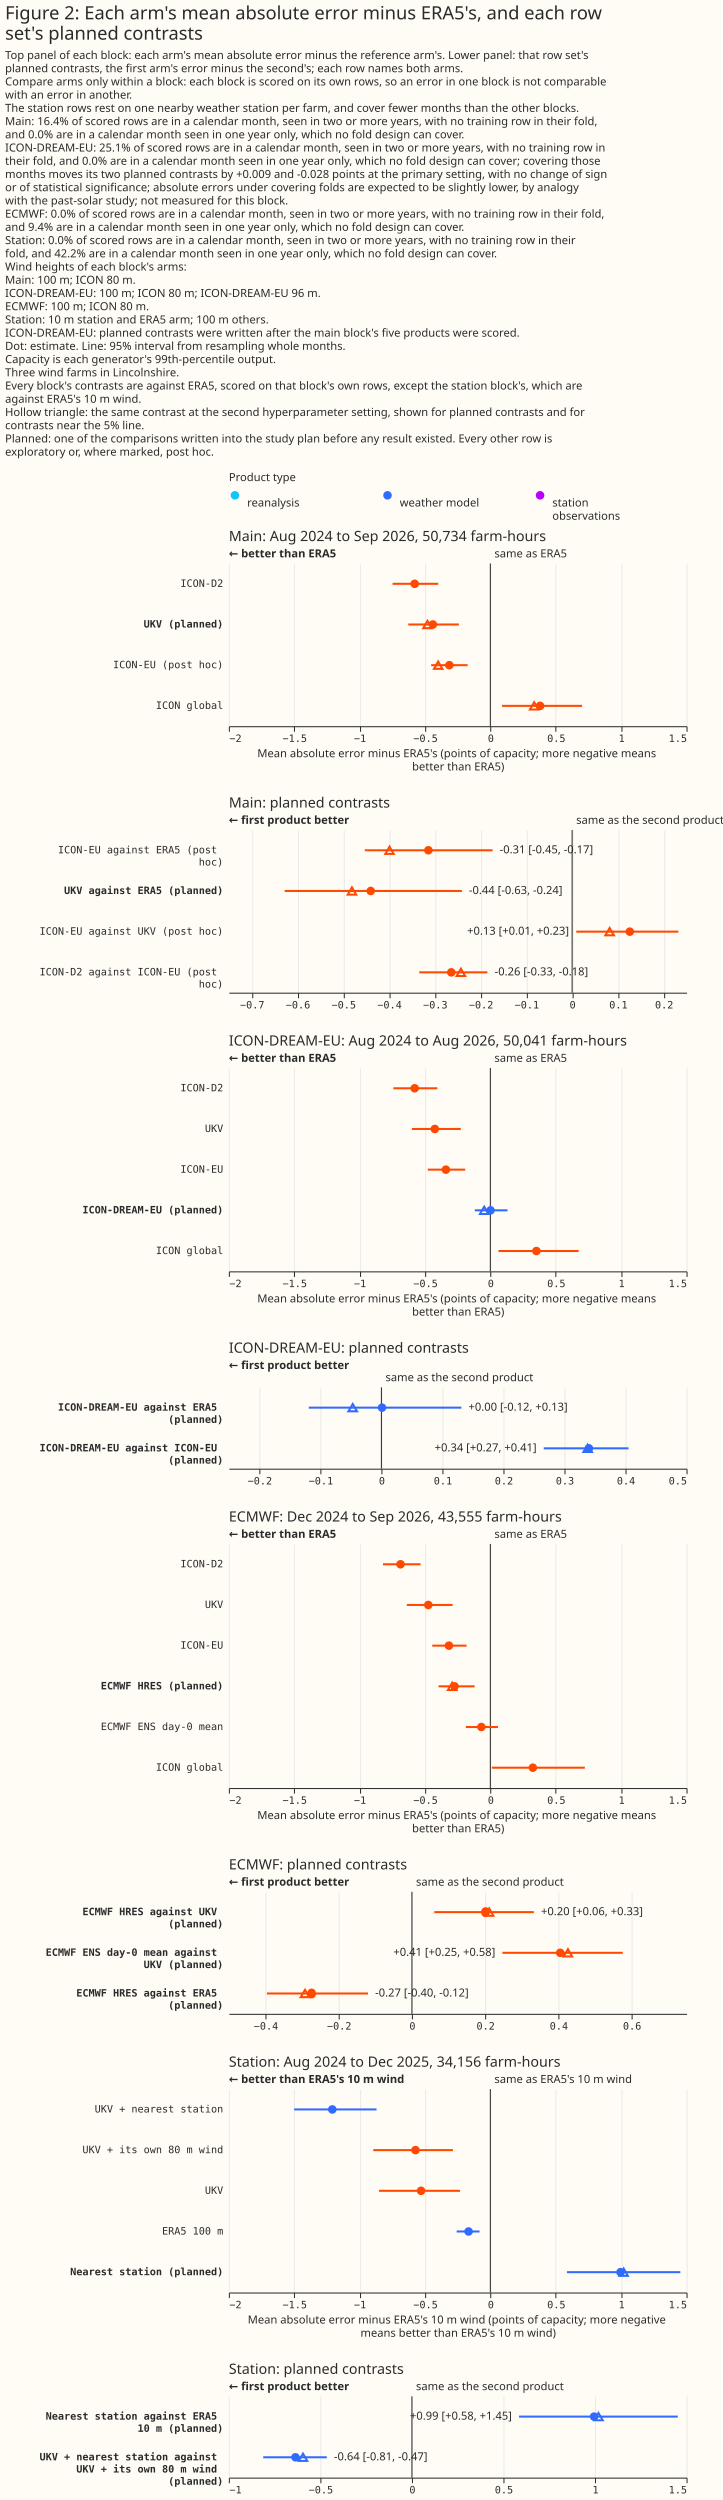
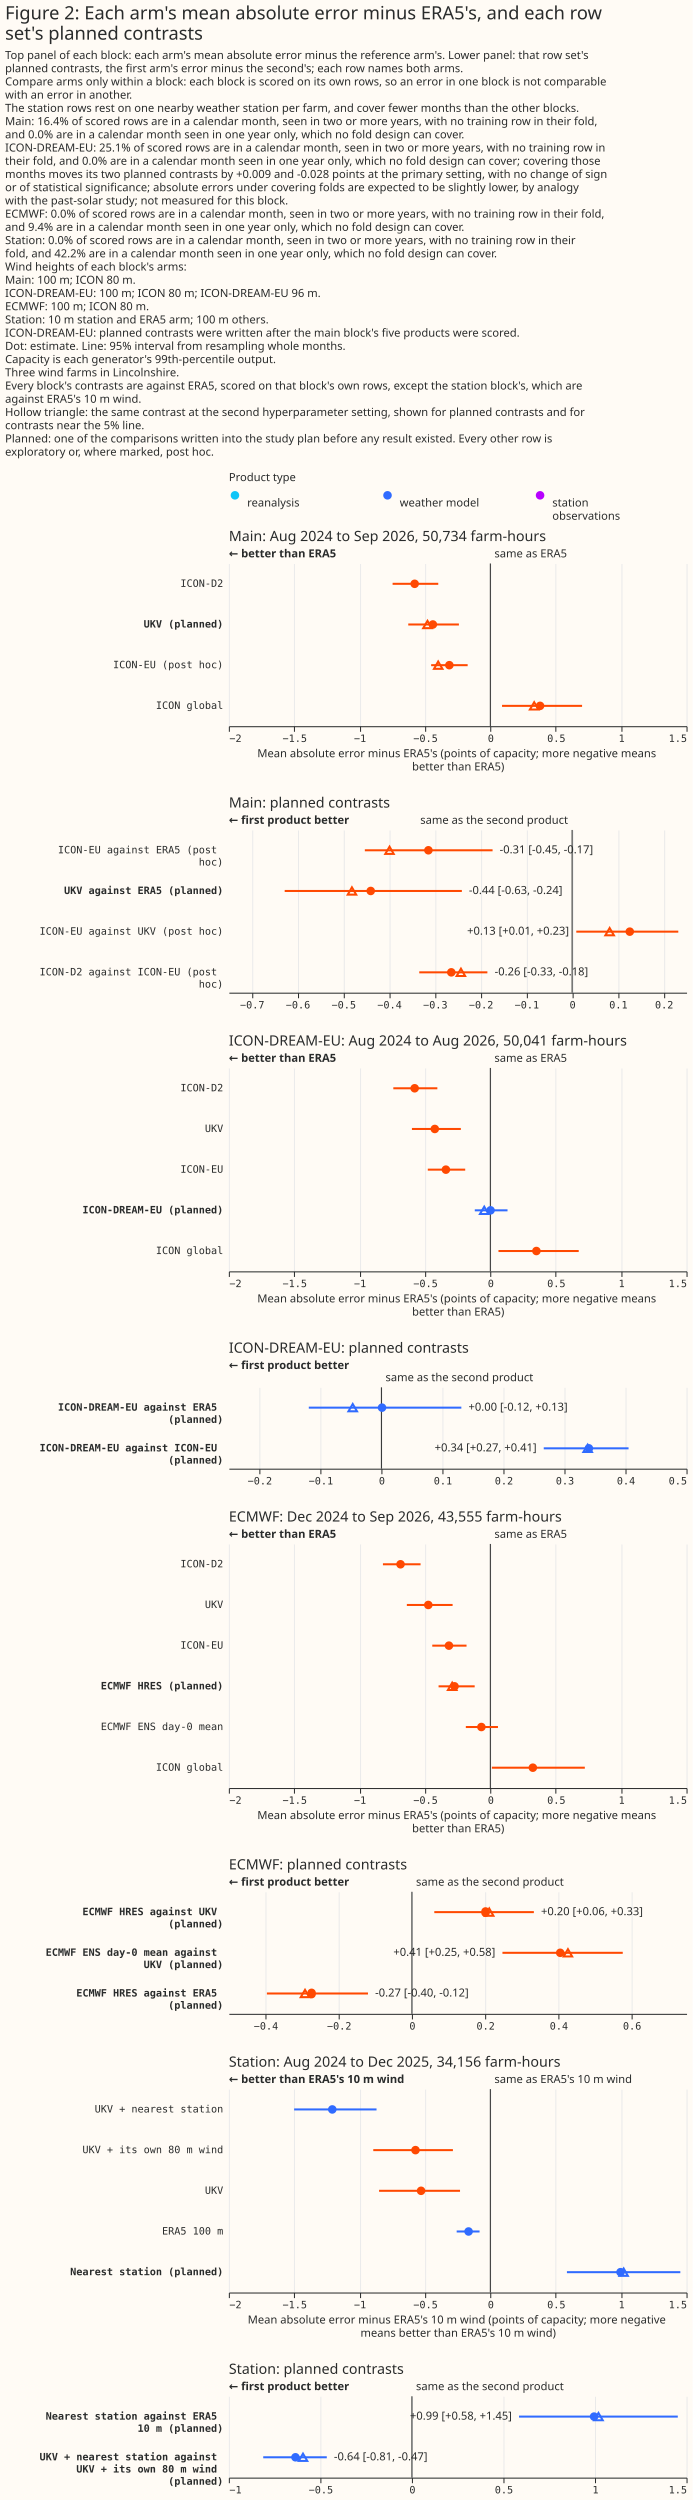
- <svg xmlns="http://www.w3.org/2000/svg" width="710" height="2458" class="marks" viewBox="0 0 710 2458">
-   <path fill="#fffbf5" d="M0 0h710v2458H0z" />
+ <svg xmlns="http://www.w3.org/2000/svg" width="681" height="2458" class="marks" viewBox="0 0 681 2458">
+   <path fill="#fffbf5" d="M0 0h681v2458H0z" />
  <g fill="none" stroke-miterlimit="10" aria-roledescription="group mark container" class="mark-group role-frame root">
    <path d="M225 479h450z" aria-hidden="true" class="background" />
    <g aria-roledescription="group mark container" class="mark-group role-scope concat_0_group">
      <g aria-roledescription="group mark container" class="mark-group role-scope concat_0_concat_0_group">
        <path fill="#fffbf5" d="M225 479h450v29H225Z" aria-hidden="true" class="background" />
        <g aria-roledescription="symbol mark container" class="mark-symbol role-mark concat_0_concat_0_layer_0_marks">
          <path fill="#10c5f7" d="M235.2 487a4.2 4.2 0 1 1-8.4 0 4.2 4.2 0 1 1 8.4 0" aria-label="x: 6; colour: #10C5F7; shape: circle" aria-roledescription="point" />
          <path fill="#306bff" d="M385.2 487a4.2 4.2 0 1 1-8.4 0 4.2 4.2 0 1 1 8.4 0" aria-label="x: 156; colour: #306BFF; shape: circle" aria-roledescription="point" />
          <path fill="#b701ff" d="M535.2 487a4.2 4.2 0 1 1-8.4 0 4.2 4.2 0 1 1 8.4 0" aria-label="x: 306; colour: #B701FF; shape: circle" aria-roledescription="point" />
        </g>
        <g fill="#292b2b" aria-roledescription="text mark container" class="mark-text role-mark concat_0_concat_0_layer_2_marks" font-family="Matter XH, DM Sans, sans-serif" font-size="11">
          <text aria-label="x: 6; label: reanalysis" aria-roledescription="text mark" transform="translate(243 498)">reanalysis</text>
          <text aria-label="x: 156; label: weather model" aria-roledescription="text mark" transform="translate(393 498)">weather model</text>
          <text aria-label="x: 306; label: station observations" aria-roledescription="text mark" transform="translate(543 498)">
            <tspan>station</tspan>
            <tspan x="0" dy="13">observations</tspan>
          </text>
        </g>
        <g class="mark-group role-title">
          <text fill="#292b2b" aria-label="Title text 'Product type'" aria-roledescription="title" class="mark-text role-title-text" font-family="Matter XH, DM Sans, sans-serif" font-size="11" pointer-events="none" transform="translate(225 473)">Product type</text>
        </g>
      </g>
      <g aria-roledescription="group mark container" class="mark-group role-scope concat_0_concat_1_group">
        <path fill="#fffbf5" d="M225 554h450v160H225Z" aria-hidden="true" class="background" />
        <g aria-hidden="true" class="mark-group role-axis">
          <path stroke="#eaeaea" d="M225.5 714.5v-160m64 160v-160m65 160v-160m64 160v-160m64 160v-160m64 160v-160m65 160v-160m64 160v-160" class="mark-rule role-axis-grid" pointer-events="none" />
        </g>
        <g aria-label="X-axis titled 'Mean absolute error minus ERA5's (points of capacity; more negative means better than ERA5)' for a linear scale with values from −2 to 1.5" aria-roledescription="axis" class="mark-group role-axis" pointer-events="none">
          <path stroke="#292b2b" d="M225.5 714.5v5m64-5v5m65-5v5m64-5v5m64-5v5m64-5v5m65-5v5m64-5v5" class="mark-rule role-axis-tick" />
          <g fill="#292b2b" class="mark-text role-axis-label" font-family="Matter Semi Mono, Roboto Mono, monospace" font-size="10">
            <text transform="translate(225.5 729.5)">−2</text>
            <text text-anchor="middle" transform="translate(289.8 729.5)">−1.5</text>
            <text text-anchor="middle" transform="translate(354 729.5)">−1</text>
            <text text-anchor="middle" transform="translate(418.4 729.5)">−0.5</text>
            <text text-anchor="middle" transform="translate(482.6 729.5)">0</text>
            <text text-anchor="middle" transform="translate(547 729.5)">0.5</text>
            <text text-anchor="middle" transform="translate(611.2 729.5)">1</text>
            <text text-anchor="end" transform="translate(675.5 729.5)">1.5</text>
          </g>
          <path stroke="#292b2b" d="M225.5 714.5h450" class="mark-rule role-axis-domain" />
          <text fill="#292b2b" class="mark-text role-axis-title" font-family="Matter XH, DM Sans, sans-serif" font-size="11" text-anchor="middle" transform="translate(450.5 744.5)">
            <tspan>Mean absolute error minus ERA5's (points of capacity; more negative means</tspan>
            <tspan x="0" dy="13">better than ERA5)</tspan>
          </text>
        </g>
        <g aria-label="Y-axis for a discrete scale with 4 values: ICON-D2, UKV (planned), ICON-EU (post hoc), ICON global" aria-roledescription="axis" class="mark-group role-axis">
          <g fill="#292b2b" class="mark-text role-axis-label" font-family="Matter Semi Mono, Roboto Mono, monospace" font-size="10" pointer-events="none" text-anchor="end">
            <text transform="translate(219.5 577)">ICON-D2</text>
            <text font-weight="bold" transform="translate(219.5 617)">UKV (planned)</text>
            <text transform="translate(219.5 657)">ICON-EU (post hoc)</text>
            <text transform="translate(219.5 697)">ICON global</text>
          </g>
        </g>
        <g aria-roledescription="rule mark container" class="mark-rule role-mark concat_0_concat_1_layer_0_marks">
          <path stroke="#292b2b" d="M482.1 554v160" aria-label="x: 0" aria-roledescription="rule mark" />
        </g>
        <g aria-roledescription="text mark container" class="mark-text role-mark concat_0_concat_1_layer_1_marks">
          <text fill="#292b2b" aria-label="x: 0" aria-roledescription="text mark" font-family="Matter XH, DM Sans, sans-serif" font-size="11" transform="translate(486.1 548)">same as ERA5</text>
        </g>
        <g aria-roledescription="text mark container" class="mark-text role-mark concat_0_concat_1_layer_2_marks">
          <text fill="#292b2b" aria-label="x: −2" aria-roledescription="text mark" font-family="Matter XH, DM Sans, sans-serif" font-size="11" font-weight="bold" transform="translate(225 548)">← better than ERA5</text>
        </g>
        <g stroke="#ff4901" stroke-width="2" aria-hidden="true" class="mark-rule role-mark concat_0_concat_1_layer_3_marks" clip-path="url(#a)" transform="translate(225 554)">
          <path d="M161 20h44.9m-29.5 40h49.8m-27.3 40h35.9m33.8 40h78.7" />
        </g>
        <g fill="#ff4901" aria-hidden="true" class="mark-symbol role-mark concat_0_concat_1_layer_4_marks" clip-path="url(#b)" transform="translate(225 554)">
          <path d="M186.9 20a4.2 4.2 0 1 1-8.4 0 4.2 4.2 0 1 1 8.4 0m17.9 40a4.2 4.2 0 1 1-8.4 0 4.2 4.2 0 1 1 8.4 0m16.2 40a4.2 4.2 0 1 1-8.4 0 4.2 4.2 0 1 1 8.4 0m89.2 40a4.2 4.2 0 1 1-8.4 0 4.2 4.2 0 1 1 8.4 0" />
        </g>
        <g stroke="#ff4901" stroke-width="2" aria-hidden="true" class="mark-symbol role-mark concat_0_concat_1_layer_6_marks" clip-path="url(#c)" transform="translate(225 554)">
          <path d="m195.3 56.4-4.2 7.2h8.4Zm10.5 40-4.1 7.2h8.3Zm94.4 40-4.2 7.2h8.4Z" />
        </g>
        <g class="mark-group role-title">
          <text fill="#292b2b" aria-label="Title text 'Main: Aug 2024 to Sep 2026, 50,734 farm-hours'" aria-roledescription="title" class="mark-text role-title-text" font-family="Matter XH, DM Sans, sans-serif" font-size="14" pointer-events="none" transform="translate(225 532)">Main: Aug 2024 to Sep 2026, 50,734 farm-hours</text>
        </g>
      </g>
    </g>
    <g aria-roledescription="group mark container" class="mark-group role-scope concat_1_group">
      <path fill="#fffbf5" d="M225 816h450v160H225Z" aria-hidden="true" class="background" />
      <g aria-hidden="true" class="mark-group role-axis">
        <path stroke="#eaeaea" d="M248.5 976.5v-160m45 160v-160m45 160v-160m45 160v-160m45 160v-160m45 160v-160m45 160v-160m45 160v-160m45 160v-160m45 160v-160" class="mark-rule role-axis-grid" pointer-events="none" />
      </g>
      <g aria-label="X-axis for a linear scale with values from −0.75 to 0.25" aria-roledescription="axis" class="mark-group role-axis" pointer-events="none">
        <path stroke="#292b2b" d="M248.5 976.5v5m45-5v5m45-5v5m45-5v5m45-5v5m45-5v5m45-5v5m45-5v5m45-5v5m45-5v5" class="mark-rule role-axis-tick" />
        <g fill="#292b2b" class="mark-text role-axis-label" font-family="Matter Semi Mono, Roboto Mono, monospace" font-size="10" text-anchor="middle">
          <text transform="translate(248 991.5)">−0.7</text>
          <text transform="translate(293 991.5)">−0.6</text>
          <text transform="translate(338 991.5)">−0.5</text>
          <text transform="translate(383 991.5)">−0.4</text>
          <text transform="translate(428 991.5)">−0.3</text>
          <text transform="translate(473 991.5)">−0.2</text>
          <text transform="translate(518 991.5)">−0.1</text>
          <text transform="translate(563 991.5)">0</text>
          <text transform="translate(608 991.5)">0.1</text>
          <text transform="translate(653 991.5)">0.2</text>
        </g>
        <path stroke="#292b2b" d="M225.5 976.5h450" class="mark-rule role-axis-domain" />
      </g>
      <g aria-label="Y-axis for a discrete scale with 4 values: ICON-EU against ERA5 (post hoc), UKV against ERA5 (planned), ICON-EU against UKV (post hoc), ICON-D2 against ICON-EU (post hoc)" aria-roledescription="axis" class="mark-group role-axis">
        <g fill="#292b2b" class="mark-text role-axis-label" font-family="Matter Semi Mono, Roboto Mono, monospace" font-size="10" pointer-events="none" text-anchor="end">
          <text transform="translate(219.5 839)">
            <tspan>ICON-EU against ERA5 (post</tspan>
            <tspan x="0" dy="12">hoc)</tspan>
          </text>
          <text font-weight="bold" transform="translate(219.5 879)">UKV against ERA5 (planned)</text>
          <text transform="translate(219.5 919)">ICON-EU against UKV (post hoc)</text>
          <text transform="translate(219.5 959)">
            <tspan>ICON-D2 against ICON-EU (post</tspan>
            <tspan x="0" dy="12">hoc)</tspan>
          </text>
        </g>
      </g>
      <g aria-roledescription="rule mark container" class="mark-rule role-mark concat_1_layer_0_marks">
        <path stroke="#292b2b" d="M562.5 816v160" aria-label="x: 0" aria-roledescription="rule mark" />
      </g>
      <g aria-roledescription="text mark container" class="mark-text role-mark concat_1_layer_1_marks">
-         <text fill="#292b2b" aria-label="x: 0" aria-roledescription="text mark" font-family="Matter XH, DM Sans, sans-serif" font-size="11" transform="translate(566.5 810)">same as the second product</text>
+         <text fill="#292b2b" aria-label="x: 0" aria-roledescription="text mark" font-family="Matter XH, DM Sans, sans-serif" font-size="11" text-anchor="end" transform="translate(558.5 810)">same as the second product</text>
      </g>
      <g aria-roledescription="text mark container" class="mark-text role-mark concat_1_layer_2_marks">
        <text fill="#292b2b" aria-label="x: −0.75" aria-roledescription="text mark" font-family="Matter XH, DM Sans, sans-serif" font-size="11" font-weight="bold" transform="translate(225 810)">← first product better</text>
      </g>
      <g stroke="#ff4901" stroke-width="2" aria-hidden="true" class="mark-rule role-mark concat_1_layer_3_marks" clip-path="url(#d)" transform="translate(225 816)">
        <path d="M133.7 20h125.6M54.9 60h174.2m112.5 40h100.3m-254.7 40h67" />
      </g>
      <g fill="#ff4901" aria-hidden="true" class="mark-symbol role-mark concat_1_layer_4_marks" clip-path="url(#f)" transform="translate(225 816)">
        <path d="M200.4 20a4.2 4.2 0 1 1-8.4 0 4.2 4.2 0 1 1 8.4 0m-56.7 40a4.2 4.2 0 1 1-8.4 0 4.2 4.2 0 1 1 8.4 0m254.7 40a4.2 4.2 0 1 1-8.4 0 4.2 4.2 0 1 1 8.4 0m-175.5 40a4.2 4.2 0 1 1-8.4 0 4.2 4.2 0 1 1 8.4 0" />
      </g>
      <g stroke="#ff4901" stroke-width="2" aria-hidden="true" class="mark-symbol role-mark concat_1_layer_6_marks" clip-path="url(#g)" transform="translate(225 816)">
        <path d="m158 16.4-4.2 7.2h8.3Zm-37 40-4.1 7.2h8.3Zm253.4 40-4.2 7.2h8.4Zm-146.2 40-4.2 7.2h8.3Z" />
      </g>
      <g fill="#292b2b" aria-hidden="true" class="mark-text role-mark concat_1_layer_7_marks" font-family="Matter XH, DM Sans, sans-serif" font-size="11">
        <text transform="translate(491.2 839)">-0.31 [-0.45, -0.17]</text>
        <text transform="translate(461 879)">-0.44 [-0.63, -0.24]</text>
        <text transform="translate(486.3 959)">-0.26 [-0.33, -0.18]</text>
      </g>
      <text fill="#292b2b" aria-hidden="true" class="mark-text role-mark concat_1_layer_8_marks" font-family="Matter XH, DM Sans, sans-serif" font-size="11" text-anchor="end" transform="translate(559.5 919)">+0.13 [+0.01, +0.23]</text>
      <g class="mark-group role-title">
        <text fill="#292b2b" aria-label="Title text 'Main: planned contrasts'" aria-roledescription="title" class="mark-text role-title-text" font-family="Matter XH, DM Sans, sans-serif" font-size="14" pointer-events="none" transform="translate(225 794)">Main: planned contrasts</text>
      </g>
    </g>
    <g aria-roledescription="group mark container" class="mark-group role-scope concat_2_group">
      <path fill="#fffbf5" d="M225 1050h450v200H225Z" aria-hidden="true" class="background" />
      <g aria-hidden="true" class="mark-group role-axis">
        <path stroke="#eaeaea" d="M225.5 1250.5v-200m64 200v-200m65 200v-200m64 200v-200m64 200v-200m64 200v-200m65 200v-200m64 200v-200" class="mark-rule role-axis-grid" pointer-events="none" />
      </g>
      <g aria-label="X-axis titled 'Mean absolute error minus ERA5's (points of capacity; more negative means better than ERA5)' for a linear scale with values from −2 to 1.5" aria-roledescription="axis" class="mark-group role-axis" pointer-events="none">
        <path stroke="#292b2b" d="M225.5 1250.5v5m64-5v5m65-5v5m64-5v5m64-5v5m64-5v5m65-5v5m64-5v5" class="mark-rule role-axis-tick" />
        <g fill="#292b2b" class="mark-text role-axis-label" font-family="Matter Semi Mono, Roboto Mono, monospace" font-size="10">
          <text transform="translate(225.5 1265.5)">−2</text>
          <text text-anchor="middle" transform="translate(289.8 1265.5)">−1.5</text>
          <text text-anchor="middle" transform="translate(354 1265.5)">−1</text>
          <text text-anchor="middle" transform="translate(418.4 1265.5)">−0.5</text>
          <text text-anchor="middle" transform="translate(482.6 1265.5)">0</text>
          <text text-anchor="middle" transform="translate(547 1265.5)">0.5</text>
          <text text-anchor="middle" transform="translate(611.2 1265.5)">1</text>
          <text text-anchor="end" transform="translate(675.5 1265.5)">1.5</text>
        </g>
        <path stroke="#292b2b" d="M225.5 1250.5h450" class="mark-rule role-axis-domain" />
        <text fill="#292b2b" class="mark-text role-axis-title" font-family="Matter XH, DM Sans, sans-serif" font-size="11" text-anchor="middle" transform="translate(450.5 1280.5)">
          <tspan>Mean absolute error minus ERA5's (points of capacity; more negative means</tspan>
          <tspan x="0" dy="13">better than ERA5)</tspan>
        </text>
      </g>
      <g aria-label="Y-axis for a discrete scale with 5 values: ICON-D2, UKV, ICON-EU, ICON-DREAM-EU (planned), ICON global" aria-roledescription="axis" class="mark-group role-axis">
        <g fill="#292b2b" class="mark-text role-axis-label" font-family="Matter Semi Mono, Roboto Mono, monospace" font-size="10" pointer-events="none" text-anchor="end">
          <text transform="translate(219.5 1073)">ICON-D2</text>
          <text transform="translate(219.5 1113)">UKV</text>
          <text transform="translate(219.5 1153)">ICON-EU</text>
          <text font-weight="bold" transform="translate(219.5 1193)">ICON-DREAM-EU (planned)</text>
          <text transform="translate(219.5 1233)">ICON global</text>
        </g>
      </g>
      <g aria-roledescription="rule mark container" class="mark-rule role-mark concat_2_layer_0_marks">
        <path stroke="#292b2b" d="M482.1 1050v200" aria-label="x: 0" aria-roledescription="rule mark" />
      </g>
      <g aria-roledescription="text mark container" class="mark-text role-mark concat_2_layer_1_marks">
        <text fill="#292b2b" aria-label="x: 0" aria-roledescription="text mark" font-family="Matter XH, DM Sans, sans-serif" font-size="11" transform="translate(486.1 1044)">same as ERA5</text>
      </g>
      <g aria-roledescription="text mark container" class="mark-text role-mark concat_2_layer_2_marks">
        <text fill="#292b2b" aria-label="x: −2" aria-roledescription="text mark" font-family="Matter XH, DM Sans, sans-serif" font-size="11" font-weight="bold" transform="translate(225 1044)">← better than ERA5</text>
      </g>
      <g stroke-width="2" aria-hidden="true" class="mark-rule role-mark concat_2_layer_3_marks" clip-path="url(#h)" transform="translate(225 1050)">
        <path stroke="#ff4901" d="M161.7 20H205m-25 40h48.1m-32.5 40h36.8" />
        <path stroke="#306bff" d="M241.8 140H274" />
        <path stroke="#ff4901" d="M265.1 180H344" />
      </g>
      <g aria-hidden="true" class="mark-symbol role-mark concat_2_layer_4_marks" clip-path="url(#j)" transform="translate(225 1050)">
        <path fill="#ff4901" d="M186.9 20a4.2 4.2 0 1 1-8.4 0 4.2 4.2 0 1 1 8.4 0m19.8 40a4.2 4.2 0 1 1-8.4 0 4.2 4.2 0 1 1 8.4 0m10.9 40a4.2 4.2 0 1 1-8.4 0 4.2 4.2 0 1 1 8.4 0" />
        <path fill="#306bff" d="M261.5 140a4.2 4.2 0 1 1-8.4 0 4.2 4.2 0 1 1 8.4 0" />
        <path fill="#ff4901" d="M306.6 180a4.2 4.2 0 1 1-8.4 0 4.2 4.2 0 1 1 8.4 0" />
      </g>
      <g aria-hidden="true" class="mark-symbol role-mark concat_2_layer_6_marks" clip-path="url(#k)" transform="translate(225 1050)">
        <path stroke="#306bff" stroke-width="2" d="m251.1 136.4-4.2 7.2h8.4Z" />
      </g>
      <g class="mark-group role-title">
        <text fill="#292b2b" aria-label="Title text 'ICON-DREAM-EU: Aug 2024 to Aug 2026, 50,041 farm-hours'" aria-roledescription="title" class="mark-text role-title-text" font-family="Matter XH, DM Sans, sans-serif" font-size="14" pointer-events="none" transform="translate(225 1028)">ICON-DREAM-EU: Aug 2024 to Aug 2026, 50,041 farm-hours</text>
      </g>
    </g>
    <g aria-roledescription="group mark container" class="mark-group role-scope concat_3_group">
      <path fill="#fffbf5" d="M225 1364h450v80H225Z" aria-hidden="true" class="background" />
      <g aria-hidden="true" class="mark-group role-axis">
        <path stroke="#eaeaea" d="M255.5 1444.5v-80m60 80v-80m60 80v-80m60 80v-80m60 80v-80m60 80v-80m60 80v-80m60 80v-80" class="mark-rule role-axis-grid" pointer-events="none" />
      </g>
      <g aria-label="X-axis for a linear scale with values from −0.25 to 0.5" aria-roledescription="axis" class="mark-group role-axis" pointer-events="none">
        <path stroke="#292b2b" d="M255.5 1444.5v5m60-5v5m60-5v5m60-5v5m60-5v5m60-5v5m60-5v5m60-5v5" class="mark-rule role-axis-tick" />
        <g fill="#292b2b" class="mark-text role-axis-label" font-family="Matter Semi Mono, Roboto Mono, monospace" font-size="10">
          <text text-anchor="middle" transform="translate(255.5 1459.5)">−0.2</text>
          <text text-anchor="middle" transform="translate(315.5 1459.5)">−0.1</text>
          <text text-anchor="middle" transform="translate(375.5 1459.5)">0</text>
          <text text-anchor="middle" transform="translate(435.5 1459.5)">0.1</text>
          <text text-anchor="middle" transform="translate(495.5 1459.5)">0.2</text>
          <text text-anchor="middle" transform="translate(555.5 1459.5)">0.3</text>
          <text text-anchor="middle" transform="translate(615.5 1459.5)">0.4</text>
          <text text-anchor="end" transform="translate(675.5 1459.5)">0.5</text>
        </g>
        <path stroke="#292b2b" d="M225.5 1444.5h450" class="mark-rule role-axis-domain" />
      </g>
      <g aria-label="Y-axis for a discrete scale with 2 values: ICON-DREAM-EU against ERA5 (planned), ICON-DREAM-EU against ICON-EU (planned)" aria-roledescription="axis" class="mark-group role-axis">
        <g fill="#292b2b" class="mark-text role-axis-label" font-family="Matter Semi Mono, Roboto Mono, monospace" font-size="10" font-weight="bold" pointer-events="none" text-anchor="end">
          <text transform="translate(219.5 1387)">
            <tspan>ICON-DREAM-EU against ERA5</tspan>
            <tspan x="0" dy="12">(planned)</tspan>
          </text>
          <text transform="translate(219.5 1427)">
            <tspan>ICON-DREAM-EU against ICON-EU</tspan>
            <tspan x="0" dy="12">(planned)</tspan>
          </text>
        </g>
      </g>
      <g aria-roledescription="rule mark container" class="mark-rule role-mark concat_3_layer_0_marks">
        <path stroke="#292b2b" d="M375 1364v80" aria-label="x: 0" aria-roledescription="rule mark" />
      </g>
      <g aria-roledescription="text mark container" class="mark-text role-mark concat_3_layer_1_marks">
        <text fill="#292b2b" aria-label="x: 0" aria-roledescription="text mark" font-family="Matter XH, DM Sans, sans-serif" font-size="11" transform="translate(379 1358)">same as the second product</text>
      </g>
      <g aria-roledescription="text mark container" class="mark-text role-mark concat_3_layer_2_marks">
        <text fill="#292b2b" aria-label="x: −0.25" aria-roledescription="text mark" font-family="Matter XH, DM Sans, sans-serif" font-size="11" font-weight="bold" transform="translate(225 1346)">← first product better</text>
      </g>
      <g stroke="#306bff" stroke-width="2" aria-hidden="true" class="mark-rule role-mark concat_3_layer_3_marks" clip-path="url(#l)" transform="translate(225 1364)">
        <path d="M78.6 20h150m81 40H393" />
      </g>
      <g fill="#306bff" aria-hidden="true" class="mark-symbol role-mark concat_3_layer_4_marks" clip-path="url(#n)" transform="translate(225 1364)">
        <path d="M154.8 20a4.2 4.2 0 1 1-8.4 0 4.2 4.2 0 1 1 8.4 0m203.4 40a4.2 4.2 0 1 1-8.4 0 4.2 4.2 0 1 1 8.4 0" />
      </g>
      <g stroke="#306bff" stroke-width="2" aria-hidden="true" class="mark-symbol role-mark concat_3_layer_6_marks" clip-path="url(#o)" transform="translate(225 1364)">
        <path d="m121.8 16.4-4.2 7.2h8.4Zm231 40-4.2 7.2h8.4Z" />
      </g>
      <text fill="#292b2b" aria-hidden="true" class="mark-text role-mark concat_3_layer_7_marks" font-family="Matter XH, DM Sans, sans-serif" font-size="11" transform="translate(460.6 1387)">+0.00 [-0.12, +0.13]</text>
      <text fill="#292b2b" aria-hidden="true" class="mark-text role-mark concat_3_layer_8_marks" font-family="Matter XH, DM Sans, sans-serif" font-size="11" text-anchor="end" transform="translate(527.6 1427)">+0.34 [+0.27, +0.41]</text>
      <g class="mark-group role-title">
        <text fill="#292b2b" aria-label="Title text 'ICON-DREAM-EU: planned contrasts'" aria-roledescription="title" class="mark-text role-title-text" font-family="Matter XH, DM Sans, sans-serif" font-size="14" pointer-events="none" transform="translate(225 1330)">ICON-DREAM-EU: planned contrasts</text>
      </g>
    </g>
    <g aria-roledescription="group mark container" class="mark-group role-scope concat_4_group">
      <path fill="#fffbf5" d="M225 1518h450v240H225Z" aria-hidden="true" class="background" />
      <g aria-hidden="true" class="mark-group role-axis">
        <path stroke="#eaeaea" d="M225.5 1758.5v-240m64 240v-240m65 240v-240m64 240v-240m64 240v-240m64 240v-240m65 240v-240m64 240v-240" class="mark-rule role-axis-grid" pointer-events="none" />
      </g>
      <g aria-label="X-axis titled 'Mean absolute error minus ERA5's (points of capacity; more negative means better than ERA5)' for a linear scale with values from −2 to 1.5" aria-roledescription="axis" class="mark-group role-axis" pointer-events="none">
        <path stroke="#292b2b" d="M225.5 1758.5v5m64-5v5m65-5v5m64-5v5m64-5v5m64-5v5m65-5v5m64-5v5" class="mark-rule role-axis-tick" />
        <g fill="#292b2b" class="mark-text role-axis-label" font-family="Matter Semi Mono, Roboto Mono, monospace" font-size="10">
          <text transform="translate(225.5 1773.5)">−2</text>
          <text text-anchor="middle" transform="translate(289.8 1773.5)">−1.5</text>
          <text text-anchor="middle" transform="translate(354 1773.5)">−1</text>
          <text text-anchor="middle" transform="translate(418.4 1773.5)">−0.5</text>
          <text text-anchor="middle" transform="translate(482.6 1773.5)">0</text>
          <text text-anchor="middle" transform="translate(547 1773.5)">0.5</text>
          <text text-anchor="middle" transform="translate(611.2 1773.5)">1</text>
          <text text-anchor="end" transform="translate(675.5 1773.5)">1.5</text>
        </g>
        <path stroke="#292b2b" d="M225.5 1758.5h450" class="mark-rule role-axis-domain" />
        <text fill="#292b2b" class="mark-text role-axis-title" font-family="Matter XH, DM Sans, sans-serif" font-size="11" text-anchor="middle" transform="translate(450.5 1788.5)">
          <tspan>Mean absolute error minus ERA5's (points of capacity; more negative means</tspan>
          <tspan x="0" dy="13">better than ERA5)</tspan>
        </text>
      </g>
      <g aria-label="Y-axis for a discrete scale with 6 values: ICON-D2, UKV, ICON-EU, ECMWF HRES (planned), ECMWF ENS day-0 mean, ICON global" aria-roledescription="axis" class="mark-group role-axis">
        <g fill="#292b2b" class="mark-text role-axis-label" font-family="Matter Semi Mono, Roboto Mono, monospace" font-size="10" pointer-events="none" text-anchor="end">
          <text transform="translate(219.5 1541)">ICON-D2</text>
          <text transform="translate(219.5 1581)">UKV</text>
          <text transform="translate(219.5 1621)">ICON-EU</text>
          <text font-weight="bold" transform="translate(219.5 1661)">ECMWF HRES (planned)</text>
          <text transform="translate(219.5 1701)">ECMWF ENS day-0 mean</text>
          <text transform="translate(219.5 1741)">ICON global</text>
        </g>
      </g>
      <g aria-roledescription="rule mark container" class="mark-rule role-mark concat_4_layer_0_marks">
        <path stroke="#292b2b" d="M482.1 1518v240" aria-label="x: 0" aria-roledescription="rule mark" />
      </g>
      <g aria-roledescription="text mark container" class="mark-text role-mark concat_4_layer_1_marks">
        <text fill="#292b2b" aria-label="x: 0" aria-roledescription="text mark" font-family="Matter XH, DM Sans, sans-serif" font-size="11" transform="translate(486.1 1512)">same as ERA5</text>
      </g>
      <g aria-roledescription="text mark container" class="mark-text role-mark concat_4_layer_2_marks">
        <text fill="#292b2b" aria-label="x: −2" aria-roledescription="text mark" font-family="Matter XH, DM Sans, sans-serif" font-size="11" font-weight="bold" transform="translate(225 1512)">← better than ERA5</text>
      </g>
      <g stroke="#ff4901" stroke-width="2" aria-hidden="true" class="mark-rule role-mark concat_4_layer_3_marks" clip-path="url(#p)" transform="translate(225 1518)">
        <path d="M151.5 20h37M175 60h45m-20 40h33.7m-27.5 40h35.5m-8.7 40h31.6m-6 40H350" />
      </g>
      <g fill="#ff4901" aria-hidden="true" class="mark-symbol role-mark concat_4_layer_4_marks" clip-path="url(#r)" transform="translate(225 1518)">
        <path d="M173 20a4.2 4.2 0 1 1-8.4 0 4.2 4.2 0 1 1 8.4 0m27.3 40a4.2 4.2 0 1 1-8.4 0 4.2 4.2 0 1 1 8.4 0m20.3 40a4.2 4.2 0 1 1-8.4 0 4.2 4.2 0 1 1 8.4 0m5.5 40a4.2 4.2 0 1 1-8.4 0 4.2 4.2 0 1 1 8.4 0m26.4 40a4.2 4.2 0 1 1-8.4 0 4.2 4.2 0 1 1 8.4 0m50.6 40a4.2 4.2 0 1 1-8.4 0 4.2 4.2 0 1 1 8.4 0" />
      </g>
      <g aria-hidden="true" class="mark-symbol role-mark concat_4_layer_6_marks" clip-path="url(#s)" transform="translate(225 1518)">
        <path stroke="#ff4901" stroke-width="2" d="m219.6 136.4-4.2 7.2h8.4Z" />
      </g>
      <g class="mark-group role-title">
        <text fill="#292b2b" aria-label="Title text 'ECMWF: Dec 2024 to Sep 2026, 43,555 farm-hours'" aria-roledescription="title" class="mark-text role-title-text" font-family="Matter XH, DM Sans, sans-serif" font-size="14" pointer-events="none" transform="translate(225 1496)">ECMWF: Dec 2024 to Sep 2026, 43,555 farm-hours</text>
      </g>
    </g>
    <g aria-roledescription="group mark container" class="mark-group role-scope concat_5_group">
      <path fill="#fffbf5" d="M225 1860h450v120H225Z" aria-hidden="true" class="background" />
      <g aria-hidden="true" class="mark-group role-axis">
        <path stroke="#eaeaea" d="M261.5 1980.5v-120m72 120v-120m72 120v-120m72 120v-120m72 120v-120m72 120v-120" class="mark-rule role-axis-grid" pointer-events="none" />
      </g>
      <g aria-label="X-axis for a linear scale with values from −0.5 to 0.75" aria-roledescription="axis" class="mark-group role-axis" pointer-events="none">
        <path stroke="#292b2b" d="M261.5 1980.5v5m72-5v5m72-5v5m72-5v5m72-5v5m72-5v5" class="mark-rule role-axis-tick" />
        <g fill="#292b2b" class="mark-text role-axis-label" font-family="Matter Semi Mono, Roboto Mono, monospace" font-size="10" text-anchor="middle">
          <text transform="translate(261.5 1995.5)">−0.4</text>
          <text transform="translate(333.5 1995.5)">−0.2</text>
          <text transform="translate(405.5 1995.5)">0</text>
          <text transform="translate(477.5 1995.5)">0.2</text>
          <text transform="translate(549.5 1995.5)">0.4</text>
          <text transform="translate(621.5 1995.5)">0.6</text>
        </g>
        <path stroke="#292b2b" d="M225.5 1980.5h450" class="mark-rule role-axis-domain" />
      </g>
      <g aria-label="Y-axis for a discrete scale with 3 values: ECMWF HRES against UKV (planned), ECMWF ENS day-0 mean against UKV (planned), ECMWF HRES against ERA5 (planned)" aria-roledescription="axis" class="mark-group role-axis">
        <g fill="#292b2b" class="mark-text role-axis-label" font-family="Matter Semi Mono, Roboto Mono, monospace" font-size="10" font-weight="bold" pointer-events="none" text-anchor="end">
          <text transform="translate(219.5 1883)">
            <tspan>ECMWF HRES against UKV</tspan>
            <tspan x="0" dy="12">(planned)</tspan>
          </text>
          <text transform="translate(219.5 1923)">
            <tspan>ECMWF ENS day-0 mean against</tspan>
            <tspan x="0" dy="12">UKV (planned)</tspan>
          </text>
          <text transform="translate(219.5 1963)">
            <tspan>ECMWF HRES against ERA5</tspan>
            <tspan x="0" dy="12">(planned)</tspan>
          </text>
        </g>
      </g>
      <g aria-roledescription="rule mark container" class="mark-rule role-mark concat_5_layer_0_marks">
        <path stroke="#292b2b" d="M405 1860v120" aria-label="x: 0" aria-roledescription="rule mark" />
      </g>
      <g aria-roledescription="text mark container" class="mark-text role-mark concat_5_layer_1_marks">
        <text fill="#292b2b" aria-label="x: 0" aria-roledescription="text mark" font-family="Matter XH, DM Sans, sans-serif" font-size="11" transform="translate(409 1854)">same as the second product</text>
      </g>
      <g aria-roledescription="text mark container" class="mark-text role-mark concat_5_layer_2_marks">
        <text fill="#292b2b" aria-label="x: −0.5" aria-roledescription="text mark" font-family="Matter XH, DM Sans, sans-serif" font-size="11" font-weight="bold" transform="translate(225 1854)">← first product better</text>
      </g>
      <g stroke="#ff4901" stroke-width="2" aria-hidden="true" class="mark-rule role-mark concat_5_layer_3_marks" clip-path="url(#t)" transform="translate(225 1860)">
        <path d="M202 20h97.9M269 60h118.3M37.4 100h99.4" />
      </g>
      <g fill="#ff4901" aria-hidden="true" class="mark-symbol role-mark concat_5_layer_4_marks" clip-path="url(#v)" transform="translate(225 1860)">
        <path d="M256.5 20a4.2 4.2 0 1 1-8.3 0 4.2 4.2 0 1 1 8.3 0M330 60a4.2 4.2 0 1 1-8.4 0 4.2 4.2 0 1 1 8.4 0M85.5 100a4.2 4.2 0 1 1-8.3 0 4.2 4.2 0 1 1 8.3 0" />
      </g>
      <g stroke="#ff4901" stroke-width="2" aria-hidden="true" class="mark-symbol role-mark concat_5_layer_6_marks" clip-path="url(#w)" transform="translate(225 1860)">
        <path d="m256 16.4-4.2 7.2h8.3Zm77.4 40-4.2 7.2h8.3Zm-258.5 40-4.2 7.2h8.4Z" />
      </g>
      <g fill="#292b2b" aria-hidden="true" class="mark-text role-mark concat_5_layer_7_marks" font-family="Matter XH, DM Sans, sans-serif" font-size="11">
        <text transform="translate(531.9 1883)">+0.20 [+0.06, +0.33]</text>
        <text transform="translate(368.8 1963)">-0.27 [-0.40, -0.12]</text>
      </g>
      <text fill="#292b2b" aria-hidden="true" class="mark-text role-mark concat_5_layer_8_marks" font-family="Matter XH, DM Sans, sans-serif" font-size="11" text-anchor="end" transform="translate(487 1923)">+0.41 [+0.25, +0.58]</text>
      <g class="mark-group role-title">
        <text fill="#292b2b" aria-label="Title text 'ECMWF: planned contrasts'" aria-roledescription="title" class="mark-text role-title-text" font-family="Matter XH, DM Sans, sans-serif" font-size="14" pointer-events="none" transform="translate(225 1838)">ECMWF: planned contrasts</text>
      </g>
    </g>
    <g aria-roledescription="group mark container" class="mark-group role-scope concat_6_group">
      <path fill="#fffbf5" d="M225 2054h450v200H225Z" aria-hidden="true" class="background" />
      <g aria-hidden="true" class="mark-group role-axis">
        <path stroke="#eaeaea" d="M225.5 2254.5v-200m64 200v-200m65 200v-200m64 200v-200m64 200v-200m64 200v-200m65 200v-200m64 200v-200" class="mark-rule role-axis-grid" pointer-events="none" />
      </g>
      <g aria-label="X-axis titled 'Mean absolute error minus ERA5's 10 m wind (points of capacity; more negative means better than ERA5's 10 m wind)' for a linear scale with values from −2 to 1.5" aria-roledescription="axis" class="mark-group role-axis" pointer-events="none">
        <path stroke="#292b2b" d="M225.5 2254.5v5m64-5v5m65-5v5m64-5v5m64-5v5m64-5v5m65-5v5m64-5v5" class="mark-rule role-axis-tick" />
        <g fill="#292b2b" class="mark-text role-axis-label" font-family="Matter Semi Mono, Roboto Mono, monospace" font-size="10">
          <text transform="translate(225.5 2269.5)">−2</text>
          <text text-anchor="middle" transform="translate(289.8 2269.5)">−1.5</text>
          <text text-anchor="middle" transform="translate(354 2269.5)">−1</text>
          <text text-anchor="middle" transform="translate(418.4 2269.5)">−0.5</text>
          <text text-anchor="middle" transform="translate(482.6 2269.5)">0</text>
          <text text-anchor="middle" transform="translate(547 2269.5)">0.5</text>
          <text text-anchor="middle" transform="translate(611.2 2269.5)">1</text>
          <text text-anchor="end" transform="translate(675.5 2269.5)">1.5</text>
        </g>
        <path stroke="#292b2b" d="M225.5 2254.5h450" class="mark-rule role-axis-domain" />
        <text fill="#292b2b" class="mark-text role-axis-title" font-family="Matter XH, DM Sans, sans-serif" font-size="11" text-anchor="middle" transform="translate(450.5 2284.5)">
          <tspan>Mean absolute error minus ERA5's 10 m wind (points of capacity; more negative</tspan>
          <tspan x="0" dy="13">means better than ERA5's 10 m wind)</tspan>
        </text>
      </g>
      <g aria-label="Y-axis for a discrete scale with 5 values: UKV + nearest station, UKV + its own 80 m wind, UKV, ERA5 100 m, Nearest station (planned)" aria-roledescription="axis" class="mark-group role-axis">
        <g fill="#292b2b" class="mark-text role-axis-label" font-family="Matter Semi Mono, Roboto Mono, monospace" font-size="10" pointer-events="none" text-anchor="end">
          <text transform="translate(219.5 2077)">UKV + nearest station</text>
          <text transform="translate(219.5 2117)">UKV + its own 80 m wind</text>
          <text transform="translate(219.5 2157)">UKV</text>
          <text transform="translate(219.5 2197)">ERA5 100 m</text>
          <text font-weight="bold" transform="translate(219.5 2237)">Nearest station (planned)</text>
        </g>
      </g>
      <g aria-roledescription="rule mark container" class="mark-rule role-mark concat_6_layer_0_marks">
        <path stroke="#292b2b" d="M482.1 2054v200" aria-label="x: 0" aria-roledescription="rule mark" />
      </g>
      <g aria-roledescription="text mark container" class="mark-text role-mark concat_6_layer_1_marks">
        <text fill="#292b2b" aria-label="x: 0" aria-roledescription="text mark" font-family="Matter XH, DM Sans, sans-serif" font-size="11" transform="translate(486.1 2048)">same as ERA5's 10 m wind</text>
      </g>
      <g aria-roledescription="text mark container" class="mark-text role-mark concat_6_layer_2_marks">
        <text fill="#292b2b" aria-label="x: −2" aria-roledescription="text mark" font-family="Matter XH, DM Sans, sans-serif" font-size="11" font-weight="bold" transform="translate(225 2048)">← better than ERA5's 10 m wind</text>
      </g>
      <g stroke-width="2" aria-hidden="true" class="mark-rule role-mark concat_6_layer_3_marks" clip-path="url(#x)" transform="translate(225 2054)">
        <path stroke="#306bff" d="M64.2 20h81" />
        <path stroke="#ff4901" d="M142 60h78.3m-72.6 40h79.6" />
        <path stroke="#306bff" d="M224 140h22.5m85.9 40h111.5" />
      </g>
      <g aria-hidden="true" class="mark-symbol role-mark concat_6_layer_4_marks" clip-path="url(#z)" transform="translate(225 2054)">
        <path fill="#306bff" d="M105.9 20a4.2 4.2 0 1 1-8.4 0 4.2 4.2 0 1 1 8.4 0" />
        <path fill="#ff4901" d="M187.7 60a4.2 4.2 0 1 1-8.4 0 4.2 4.2 0 1 1 8.4 0m5.5 40a4.2 4.2 0 1 1-8.4 0 4.2 4.2 0 1 1 8.4 0" />
        <path fill="#306bff" d="M239.9 140a4.2 4.2 0 1 1-8.4 0 4.2 4.2 0 1 1 8.4 0m149.4 40a4.2 4.2 0 1 1-8.4 0 4.2 4.2 0 1 1 8.4 0" />
      </g>
      <g aria-hidden="true" class="mark-symbol role-mark concat_6_layer_6_marks" clip-path="url(#A)" transform="translate(225 2054)">
        <path stroke="#306bff" stroke-width="2" d="m388.2 176.4-4.2 7.2h8.3Z" />
      </g>
      <g class="mark-group role-title">
        <text fill="#292b2b" aria-label="Title text 'Station: Aug 2024 to Dec 2025, 34,156 farm-hours'" aria-roledescription="title" class="mark-text role-title-text" font-family="Matter XH, DM Sans, sans-serif" font-size="14" pointer-events="none" transform="translate(225 2032)">Station: Aug 2024 to Dec 2025, 34,156 farm-hours</text>
      </g>
    </g>
    <g aria-roledescription="group mark container" class="mark-group role-scope concat_7_group">
      <path fill="#fffbf5" d="M225 2356h450v80H225Z" aria-hidden="true" class="background" />
      <g aria-hidden="true" class="mark-group role-axis">
        <path stroke="#eaeaea" d="M225.5 2436.5v-80m90 80v-80m90 80v-80m90 80v-80m90 80v-80m90 80v-80" class="mark-rule role-axis-grid" pointer-events="none" />
      </g>
      <g aria-label="X-axis for a linear scale with values from −1 to 1.5" aria-roledescription="axis" class="mark-group role-axis" pointer-events="none">
        <path stroke="#292b2b" d="M225.5 2436.5v5m90-5v5m90-5v5m90-5v5m90-5v5m90-5v5" class="mark-rule role-axis-tick" />
        <g fill="#292b2b" class="mark-text role-axis-label" font-family="Matter Semi Mono, Roboto Mono, monospace" font-size="10">
          <text transform="translate(225.5 2451.5)">−1</text>
          <text text-anchor="middle" transform="translate(315.5 2451.5)">−0.5</text>
          <text text-anchor="middle" transform="translate(405.5 2451.5)">0</text>
          <text text-anchor="middle" transform="translate(495.5 2451.5)">0.5</text>
          <text text-anchor="middle" transform="translate(585.5 2451.5)">1</text>
          <text text-anchor="end" transform="translate(675.5 2451.5)">1.5</text>
        </g>
        <path stroke="#292b2b" d="M225.5 2436.5h450" class="mark-rule role-axis-domain" />
      </g>
      <g aria-label="Y-axis for a discrete scale with 2 values: Nearest station against ERA5 10 m (planned), UKV + nearest station against UKV + its own 80 m wind (planned)" aria-roledescription="axis" class="mark-group role-axis">
        <g fill="#292b2b" class="mark-text role-axis-label" font-family="Matter Semi Mono, Roboto Mono, monospace" font-size="10" font-weight="bold" pointer-events="none" text-anchor="end">
          <text transform="translate(219.5 2379)">
            <tspan>Nearest station against ERA5</tspan>
            <tspan x="0" dy="12">10 m (planned)</tspan>
          </text>
          <text transform="translate(219.5 2419)">
            <tspan>UKV + nearest station against</tspan>
            <tspan x="0" dy="12">UKV + its own 80 m wind</tspan>
            <tspan x="0" dy="12">(planned)</tspan>
          </text>
        </g>
      </g>
      <g aria-roledescription="rule mark container" class="mark-rule role-mark concat_7_layer_0_marks">
        <path stroke="#292b2b" d="M405 2356v80" aria-label="x: 0" aria-roledescription="rule mark" />
      </g>
      <g aria-roledescription="text mark container" class="mark-text role-mark concat_7_layer_1_marks">
        <text fill="#292b2b" aria-label="x: 0" aria-roledescription="text mark" font-family="Matter XH, DM Sans, sans-serif" font-size="11" transform="translate(409 2350)">same as the second product</text>
      </g>
      <g aria-roledescription="text mark container" class="mark-text role-mark concat_7_layer_2_marks">
        <text fill="#292b2b" aria-label="x: −1" aria-roledescription="text mark" font-family="Matter XH, DM Sans, sans-serif" font-size="11" font-weight="bold" transform="translate(225 2350)">← first product better</text>
      </g>
      <g stroke="#306bff" stroke-width="2" aria-hidden="true" class="mark-rule role-mark concat_7_layer_3_marks" clip-path="url(#B)" transform="translate(225 2356)">
        <path d="M285.3 20h156.1M33.8 60h62.5" />
      </g>
      <g fill="#306bff" aria-hidden="true" class="mark-symbol role-mark concat_7_layer_4_marks" clip-path="url(#D)" transform="translate(225 2356)">
        <path d="M363.3 20a4.2 4.2 0 1 1-8.4 0 4.2 4.2 0 1 1 8.4 0M69.7 60a4.2 4.2 0 1 1-8.4 0 4.2 4.2 0 1 1 8.4 0" />
      </g>
      <g stroke="#306bff" stroke-width="2" aria-hidden="true" class="mark-symbol role-mark concat_7_layer_6_marks" clip-path="url(#E)" transform="translate(225 2356)">
        <path d="m363.4 16.4-4.2 7.2h8.4Zm-290.5 40-4.2 7.2h8.4Z" />
      </g>
      <text fill="#292b2b" aria-hidden="true" class="mark-text role-mark concat_7_layer_7_marks" font-family="Matter XH, DM Sans, sans-serif" font-size="11" transform="translate(328.3 2419)">-0.64 [-0.81, -0.47]</text>
      <text fill="#292b2b" aria-hidden="true" class="mark-text role-mark concat_7_layer_8_marks" font-family="Matter XH, DM Sans, sans-serif" font-size="11" text-anchor="end" transform="translate(503.3 2379)">+0.99 [+0.58, +1.45]</text>
      <g class="mark-group role-title">
        <text fill="#292b2b" aria-label="Title text 'Station: planned contrasts'" aria-roledescription="title" class="mark-text role-title-text" font-family="Matter XH, DM Sans, sans-serif" font-size="14" pointer-events="none" transform="translate(225 2334)">Station: planned contrasts</text>
      </g>
    </g>
    <g fill="#292b2b" class="mark-group role-title" font-family="Matter XH, DM Sans, sans-serif" pointer-events="none">
      <text aria-label="Title text 'Figure 2: Each arm's mean absolute error minus ERA5's, and each row set's planned contrasts'" aria-roledescription="title" class="mark-text role-title-text" font-size="18" transform="translate(5 19)">
        <tspan>Figure 2: Each arm's mean absolute error minus ERA5's, and each row</tspan>
        <tspan x="0" dy="20">set's planned contrasts</tspan>
      </text>
      <text aria-label="Subtitle text 'Top panel of each block: each arm's mean absolute error minus the reference arm's. Lower panel: that row set's planned contrasts, the first arm's error minus the second's; each row names both arms. Compare arms only within a block: each block is scored on its own rows, so an error in one block is not comparable with an error in another. The station rows rest on one nearby weather station per farm, and cover fewer months than the other blocks. Main: 16.4% of scored rows are in a calendar month, seen in two or more years, with no training row in their fold, and 0.0% are in a calendar month seen in one year only, which no fold design can cover. ICON-DREAM-EU: 25.1% of scored rows are in a calendar month, seen in two or more years, with no training row in their fold, and 0.0% are in a calendar month seen in one year only, which no fold design can cover; covering those months moves its two planned contrasts by +0.009 and -0.028 points at the primary setting, with no change of sign or of statistical significance; absolute errors under covering folds are expected to be slightly lower, by analogy with the past-solar study; not measured for this block. ECMWF: 0.0% of scored rows are in a calendar month, seen in two or more years, with no training row in their fold, and 9.4% are in a calendar month seen in one year only, which no fold design can cover. Station: 0.0% of scored rows are in a calendar month, seen in two or more years, with no training row in their fold, and 42.2% are in a calendar month seen in one year only, which no fold design can cover. Wind heights of each block's arms: Main: 100 m; ICON 80 m. ICON-DREAM-EU: 100 m; ICON 80 m; ICON-DREAM-EU 96 m. ECMWF: 100 m; ICON 80 m. Station: 10 m station and ERA5 arm; 100 m others. ICON-DREAM-EU: planned contrasts were written after the main block's five products were scored. Dot: estimate. Line: 95% interval from resampling whole months. Capacity is each generator's 99th-percentile output. Three wind farms in Lincolnshire. Every block's contrasts are against ERA5, scored on that block's own rows, except the station block's, which are against ERA5's 10 m wind. Hollow triangle: the same contrast at the second hyperparameter setting, shown for planned contrasts and for contrasts near the 5% line. Planned: one of the comparisons written into the study plan before any result existed. Every other row is exploratory or, where marked, post hoc.'" aria-roledescription="subtitle" class="mark-text role-title-subtitle" font-size="11" transform="translate(5 58)">
        <tspan>Top panel of each block: each arm's mean absolute error minus the reference arm's. Lower panel: that row set's</tspan>
        <tspan x="0" dy="13">planned contrasts, the first arm's error minus the second's; each row names both arms.</tspan>
        <tspan x="0" dy="13">Compare arms only within a block: each block is scored on its own rows, so an error in one block is not comparable</tspan>
        <tspan x="0" dy="13">with an error in another.</tspan>
        <tspan x="0" dy="13">The station rows rest on one nearby weather station per farm, and cover fewer months than the other blocks.</tspan>
        <tspan x="0" dy="13">Main: 16.4% of scored rows are in a calendar month, seen in two or more years, with no training row in their fold,</tspan>
        <tspan x="0" dy="13">and 0.0% are in a calendar month seen in one year only, which no fold design can cover.</tspan>
        <tspan x="0" dy="13">ICON-DREAM-EU: 25.1% of scored rows are in a calendar month, seen in two or more years, with no training row in</tspan>
        <tspan x="0" dy="13">their fold, and 0.0% are in a calendar month seen in one year only, which no fold design can cover; covering those</tspan>
        <tspan x="0" dy="13">months moves its two planned contrasts by +0.009 and -0.028 points at the primary setting, with no change of sign</tspan>
        <tspan x="0" dy="13">or of statistical significance; absolute errors under covering folds are expected to be slightly lower, by analogy</tspan>
        <tspan x="0" dy="13">with the past-solar study; not measured for this block.</tspan>
        <tspan x="0" dy="13">ECMWF: 0.0% of scored rows are in a calendar month, seen in two or more years, with no training row in their fold,</tspan>
        <tspan x="0" dy="13">and 9.4% are in a calendar month seen in one year only, which no fold design can cover.</tspan>
        <tspan x="0" dy="13">Station: 0.0% of scored rows are in a calendar month, seen in two or more years, with no training row in their</tspan>
        <tspan x="0" dy="13">fold, and 42.2% are in a calendar month seen in one year only, which no fold design can cover.</tspan>
        <tspan x="0" dy="13">Wind heights of each block's arms:</tspan>
        <tspan x="0" dy="13">Main: 100 m; ICON 80 m.</tspan>
        <tspan x="0" dy="13">ICON-DREAM-EU: 100 m; ICON 80 m; ICON-DREAM-EU 96 m.</tspan>
        <tspan x="0" dy="13">ECMWF: 100 m; ICON 80 m.</tspan>
        <tspan x="0" dy="13">Station: 10 m station and ERA5 arm; 100 m others.</tspan>
        <tspan x="0" dy="13">ICON-DREAM-EU: planned contrasts were written after the main block's five products were scored.</tspan>
        <tspan x="0" dy="13">Dot: estimate. Line: 95% interval from resampling whole months.</tspan>
        <tspan x="0" dy="13">Capacity is each generator's 99th-percentile output.</tspan>
        <tspan x="0" dy="13">Three wind farms in Lincolnshire.</tspan>
        <tspan x="0" dy="13">Every block's contrasts are against ERA5, scored on that block's own rows, except the station block's, which are</tspan>
        <tspan x="0" dy="13">against ERA5's 10 m wind.</tspan>
        <tspan x="0" dy="13">Hollow triangle: the same contrast at the second hyperparameter setting, shown for planned contrasts and for</tspan>
        <tspan x="0" dy="13">contrasts near the 5% line.</tspan>
        <tspan x="0" dy="13">Planned: one of the comparisons written into the study plan before any result existed. Every other row is</tspan>
        <tspan x="0" dy="13">exploratory or, where marked, post hoc.</tspan>
      </text>
    </g>
  </g>
  <defs>
    <clipPath id="a">
      <path d="M0 0h450v160H0z" />
    </clipPath>
    <clipPath id="b">
      <path d="M0 0h450v160H0z" />
    </clipPath>
    <clipPath id="c">
      <path d="M0 0h450v160H0z" />
    </clipPath>
    <clipPath id="d">
      <path d="M0 0h450v160H0z" />
    </clipPath>
    <clipPath id="f">
      <path d="M0 0h450v160H0z" />
    </clipPath>
    <clipPath id="g">
      <path d="M0 0h450v160H0z" />
    </clipPath>
    <clipPath id="h">
      <path d="M0 0h450v200H0z" />
    </clipPath>
    <clipPath id="j">
      <path d="M0 0h450v200H0z" />
    </clipPath>
    <clipPath id="k">
      <path d="M0 0h450v200H0z" />
    </clipPath>
    <clipPath id="l">
      <path d="M0 0h450v80H0z" />
    </clipPath>
    <clipPath id="n">
      <path d="M0 0h450v80H0z" />
    </clipPath>
    <clipPath id="o">
      <path d="M0 0h450v80H0z" />
    </clipPath>
    <clipPath id="p">
      <path d="M0 0h450v240H0z" />
    </clipPath>
    <clipPath id="r">
      <path d="M0 0h450v240H0z" />
    </clipPath>
    <clipPath id="s">
      <path d="M0 0h450v240H0z" />
    </clipPath>
    <clipPath id="t">
      <path d="M0 0h450v120H0z" />
    </clipPath>
    <clipPath id="v">
      <path d="M0 0h450v120H0z" />
    </clipPath>
    <clipPath id="w">
      <path d="M0 0h450v120H0z" />
    </clipPath>
    <clipPath id="x">
      <path d="M0 0h450v200H0z" />
    </clipPath>
    <clipPath id="z">
      <path d="M0 0h450v200H0z" />
    </clipPath>
    <clipPath id="A">
      <path d="M0 0h450v200H0z" />
    </clipPath>
    <clipPath id="B">
      <path d="M0 0h450v80H0z" />
    </clipPath>
    <clipPath id="D">
      <path d="M0 0h450v80H0z" />
    </clipPath>
    <clipPath id="E">
      <path d="M0 0h450v80H0z" />
    </clipPath>
  </defs>
</svg>
